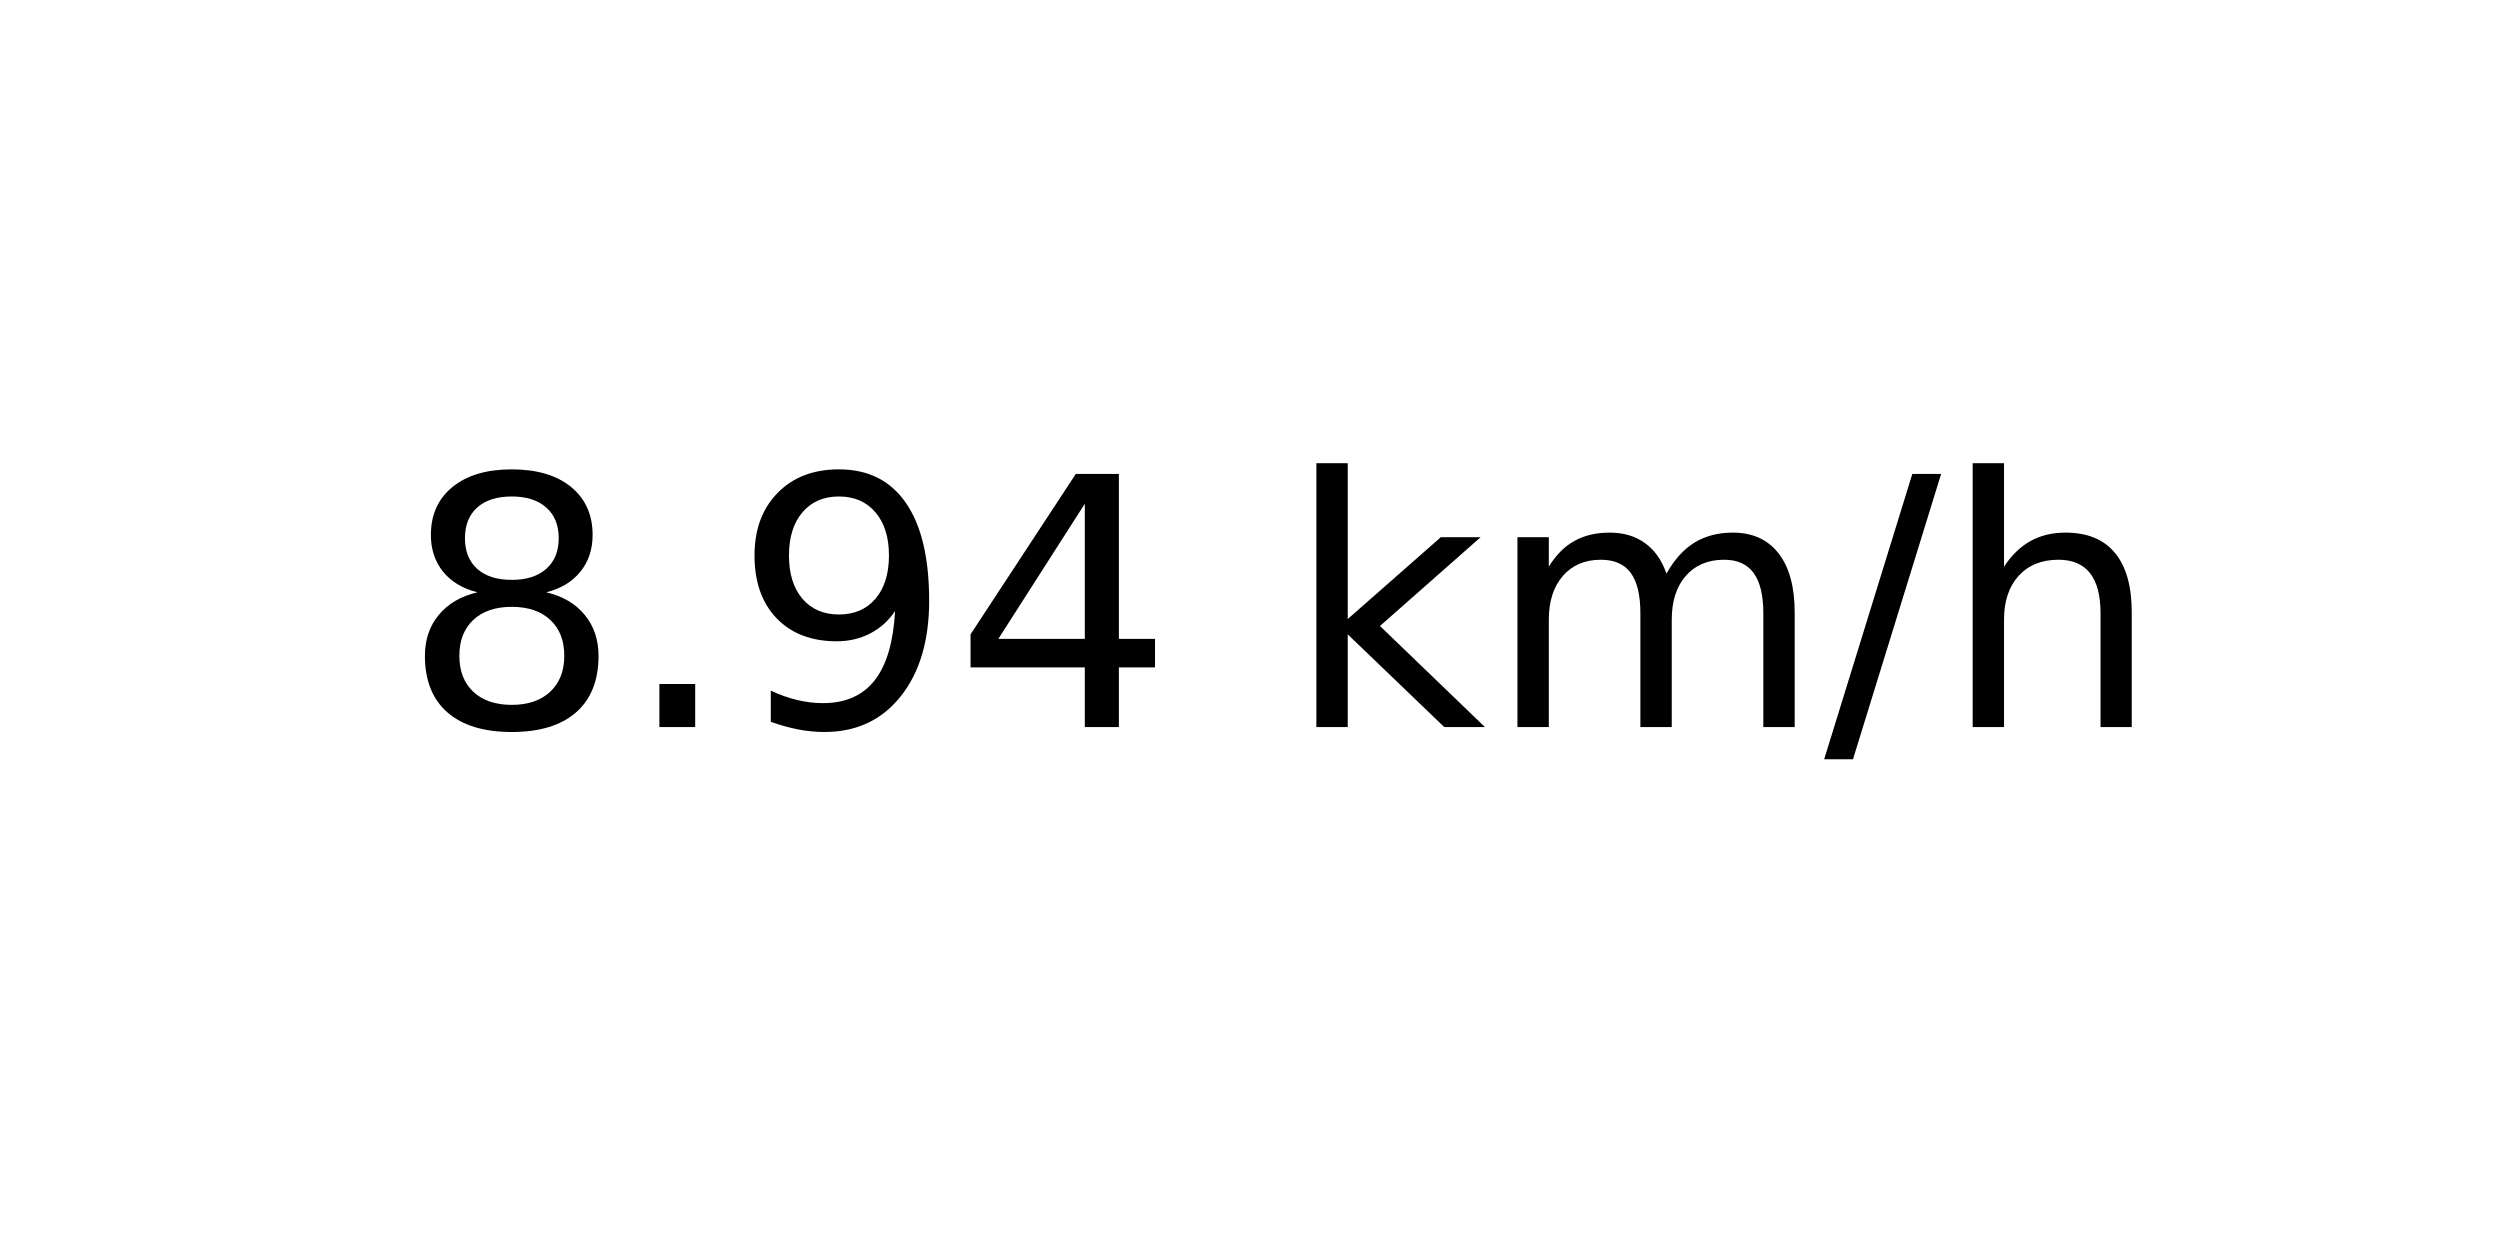
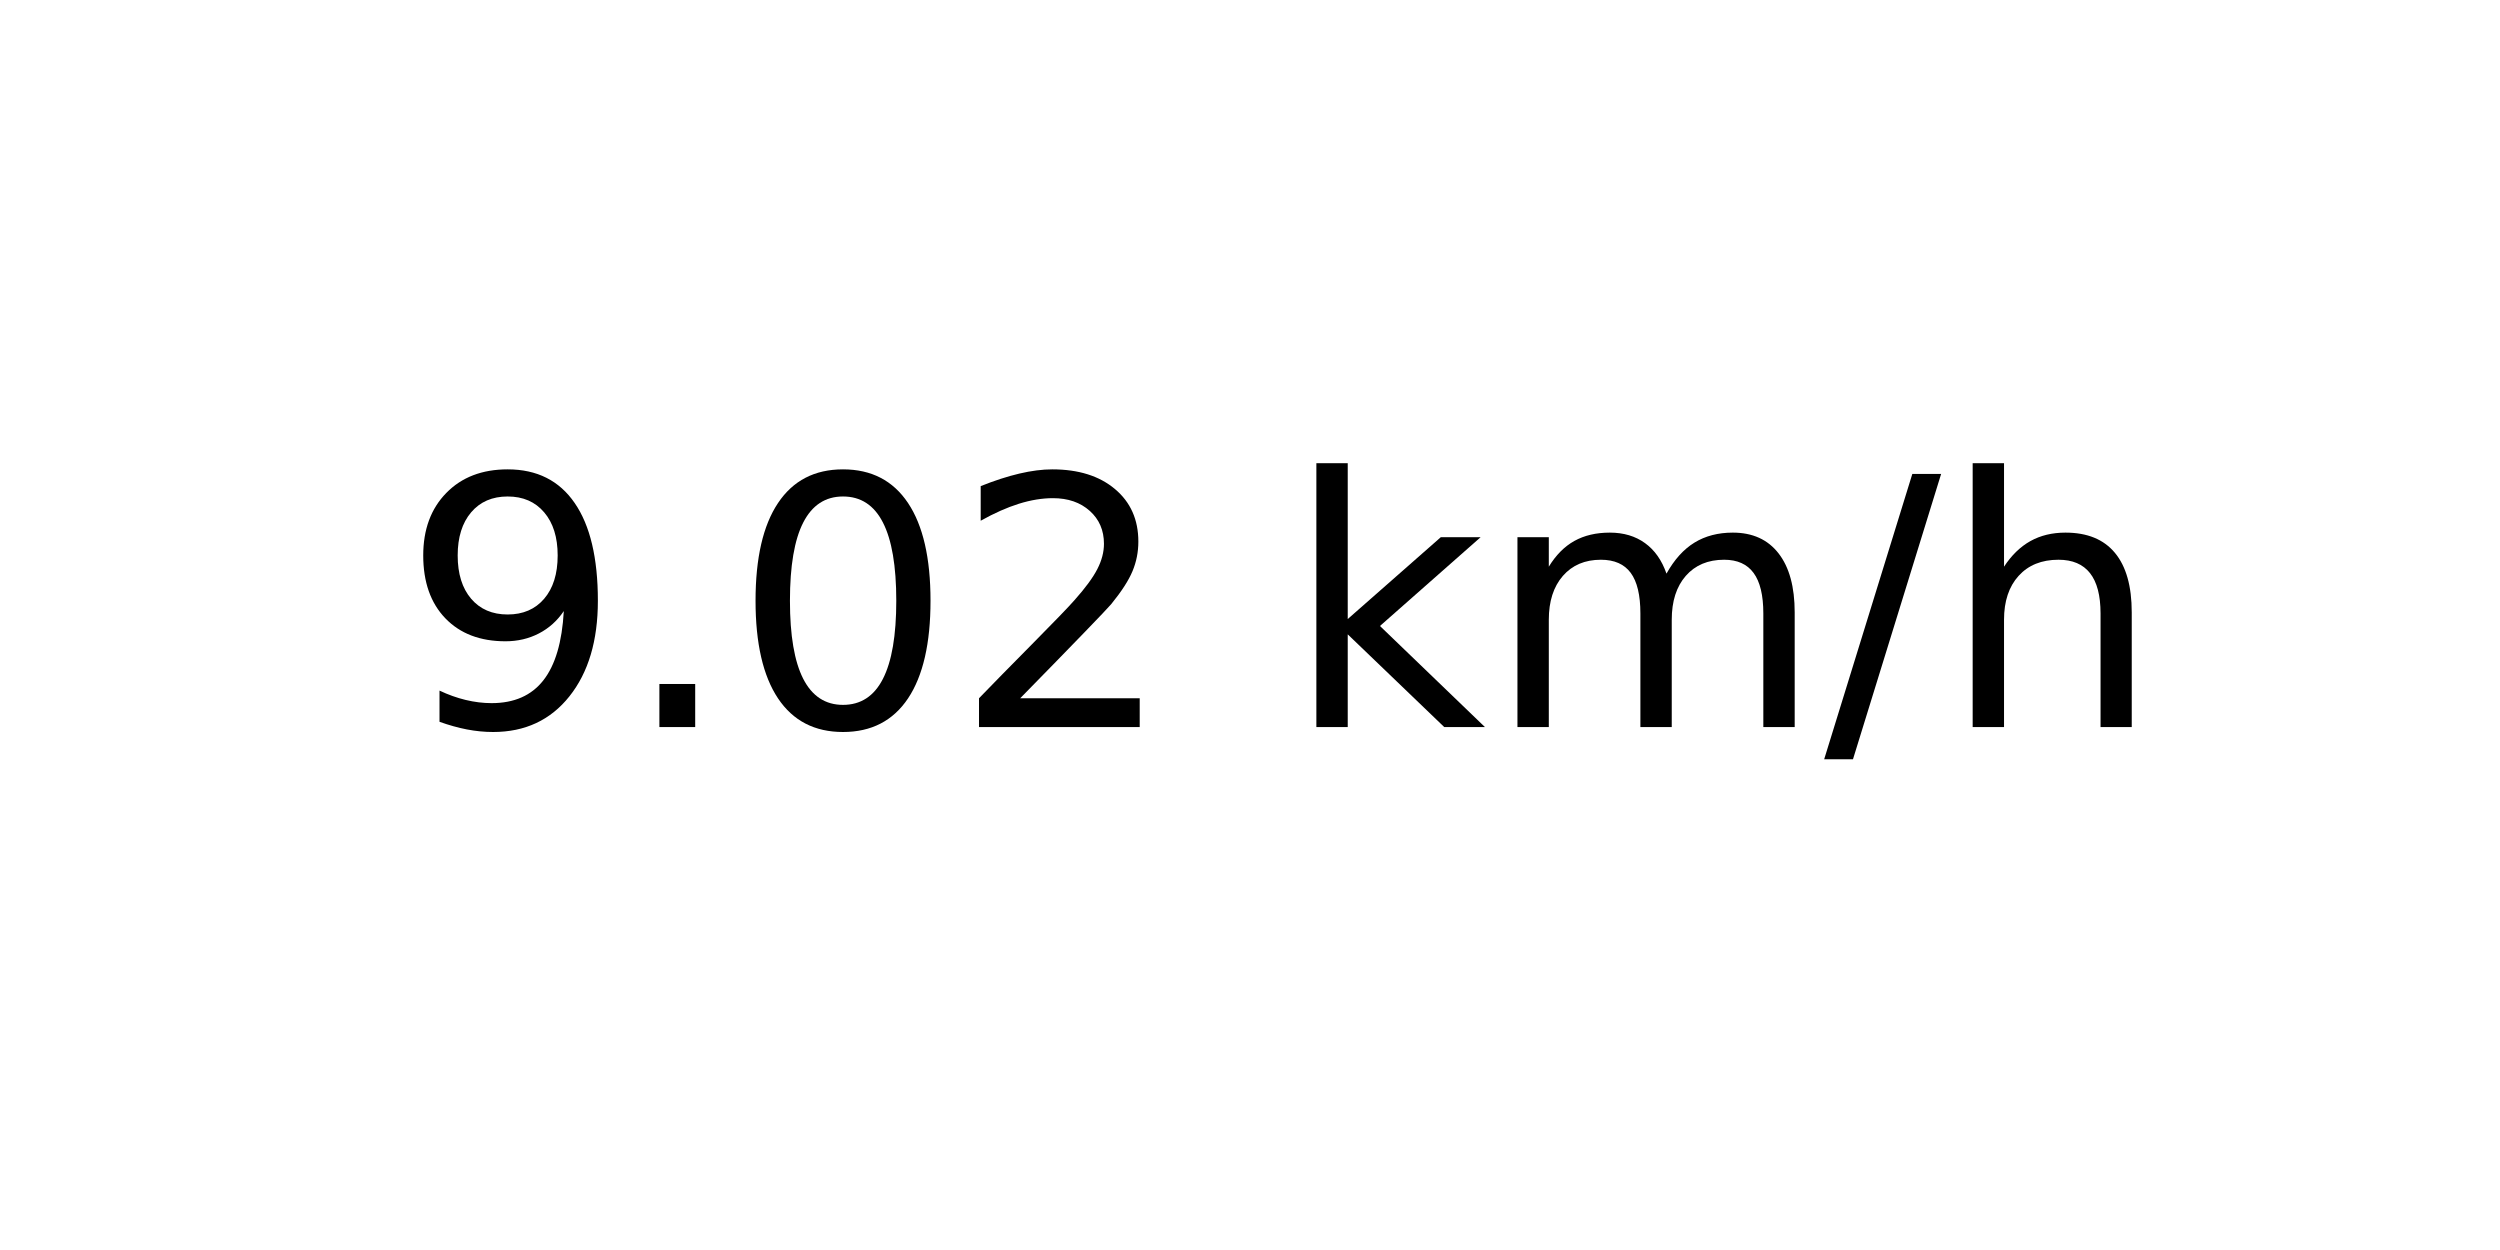
<svg xmlns="http://www.w3.org/2000/svg" xmlns:xlink="http://www.w3.org/1999/xlink" width="72pt" height="36pt" viewBox="0 0 72 36" version="1.1">
  <defs>
    <style type="text/css">*{stroke-linejoin: round; stroke-linecap: butt}</style>
  </defs>
  <g id="figure_1">
    <g id="axes_1">
      <g id="text_1">
        <g transform="translate(11.55937 20.93937) scale(0.1 -0.1)">
          <defs>
-             <path id="DejaVuSans-38" d="M 2034 2216  Q 1584 2216 1326 1975  Q 1069 1734 1069 1313  Q 1069 891 1326 650  Q 1584 409 2034 409  Q 2484 409 2743 651  Q 3003 894 3003 1313  Q 3003 1734 2745 1975  Q 2488 2216 2034 2216  z M 1403 2484  Q 997 2584 770 2862  Q 544 3141 544 3541  Q 544 4100 942 4425  Q 1341 4750 2034 4750  Q 2731 4750 3128 4425  Q 3525 4100 3525 3541  Q 3525 3141 3298 2862  Q 3072 2584 2669 2484  Q 3125 2378 3379 2068  Q 3634 1759 3634 1313  Q 3634 634 3220 271  Q 2806 -91 2034 -91  Q 1263 -91 848 271  Q 434 634 434 1313  Q 434 1759 690 2068  Q 947 2378 1403 2484  z M 1172 3481  Q 1172 3119 1398 2916  Q 1625 2713 2034 2713  Q 2441 2713 2670 2916  Q 2900 3119 2900 3481  Q 2900 3844 2670 4047  Q 2441 4250 2034 4250  Q 1625 4250 1398 4047  Q 1172 3844 1172 3481  z " transform="scale(0.015625)" />
+             <path id="DejaVuSans-39" d="M 703 97  L 703 672  Q 941 559 1184 500  Q 1428 441 1663 441  Q 2288 441 2617 861  Q 2947 1281 2994 2138  Q 2813 1869 2534 1725  Q 2256 1581 1919 1581  Q 1219 1581 811 2004  Q 403 2428 403 3163  Q 403 3881 828 4315  Q 1253 4750 1959 4750  Q 2769 4750 3195 4129  Q 3622 3509 3622 2328  Q 3622 1225 3098 567  Q 2575 -91 1691 -91  Q 1453 -91 1209 -44  Q 966 3 703 97  z M 1959 2075  Q 2384 2075 2632 2365  Q 2881 2656 2881 3163  Q 2881 3666 2632 3958  Q 2384 4250 1959 4250  Q 1534 4250 1286 3958  Q 1038 3666 1038 3163  Q 1038 2656 1286 2365  Q 1534 2075 1959 2075  z " transform="scale(0.015625)" />
            <path id="DejaVuSans-2e" d="M 684 794  L 1344 794  L 1344 0  L 684 0  L 684 794  z " transform="scale(0.015625)" />
-             <path id="DejaVuSans-39" d="M 703 97  L 703 672  Q 941 559 1184 500  Q 1428 441 1663 441  Q 2288 441 2617 861  Q 2947 1281 2994 2138  Q 2813 1869 2534 1725  Q 2256 1581 1919 1581  Q 1219 1581 811 2004  Q 403 2428 403 3163  Q 403 3881 828 4315  Q 1253 4750 1959 4750  Q 2769 4750 3195 4129  Q 3622 3509 3622 2328  Q 3622 1225 3098 567  Q 2575 -91 1691 -91  Q 1453 -91 1209 -44  Q 966 3 703 97  z M 1959 2075  Q 2384 2075 2632 2365  Q 2881 2656 2881 3163  Q 2881 3666 2632 3958  Q 2384 4250 1959 4250  Q 1534 4250 1286 3958  Q 1038 3666 1038 3163  Q 1038 2656 1286 2365  Q 1534 2075 1959 2075  z " transform="scale(0.015625)" />
-             <path id="DejaVuSans-34" d="M 2419 4116  L 825 1625  L 2419 1625  L 2419 4116  z M 2253 4666  L 3047 4666  L 3047 1625  L 3713 1625  L 3713 1100  L 3047 1100  L 3047 0  L 2419 0  L 2419 1100  L 313 1100  L 313 1709  L 2253 4666  z " transform="scale(0.015625)" />
+             <path id="DejaVuSans-30" d="M 2034 4250  Q 1547 4250 1301 3770  Q 1056 3291 1056 2328  Q 1056 1369 1301 889  Q 1547 409 2034 409  Q 2525 409 2770 889  Q 3016 1369 3016 2328  Q 3016 3291 2770 3770  Q 2525 4250 2034 4250  z M 2034 4750  Q 2819 4750 3233 4129  Q 3647 3509 3647 2328  Q 3647 1150 3233 529  Q 2819 -91 2034 -91  Q 1250 -91 836 529  Q 422 1150 422 2328  Q 422 3509 836 4129  Q 1250 4750 2034 4750  z " transform="scale(0.015625)" />
+             <path id="DejaVuSans-32" d="M 1228 531  L 3431 531  L 3431 0  L 469 0  L 469 531  Q 828 903 1448 1529  Q 2069 2156 2228 2338  Q 2531 2678 2651 2914  Q 2772 3150 2772 3378  Q 2772 3750 2511 3984  Q 2250 4219 1831 4219  Q 1534 4219 1204 4116  Q 875 4013 500 3803  L 500 4441  Q 881 4594 1212 4672  Q 1544 4750 1819 4750  Q 2544 4750 2975 4387  Q 3406 4025 3406 3419  Q 3406 3131 3298 2873  Q 3191 2616 2906 2266  Q 2828 2175 2409 1742  Q 1991 1309 1228 531  z " transform="scale(0.015625)" />
            <path id="DejaVuSans-20" transform="scale(0.015625)" />
            <path id="DejaVuSans-6b" d="M 581 4863  L 1159 4863  L 1159 1991  L 2875 3500  L 3609 3500  L 1753 1863  L 3688 0  L 2938 0  L 1159 1709  L 1159 0  L 581 0  L 581 4863  z " transform="scale(0.015625)" />
            <path id="DejaVuSans-6d" d="M 3328 2828  Q 3544 3216 3844 3400  Q 4144 3584 4550 3584  Q 5097 3584 5394 3201  Q 5691 2819 5691 2113  L 5691 0  L 5113 0  L 5113 2094  Q 5113 2597 4934 2840  Q 4756 3084 4391 3084  Q 3944 3084 3684 2787  Q 3425 2491 3425 1978  L 3425 0  L 2847 0  L 2847 2094  Q 2847 2600 2669 2842  Q 2491 3084 2119 3084  Q 1678 3084 1418 2786  Q 1159 2488 1159 1978  L 1159 0  L 581 0  L 581 3500  L 1159 3500  L 1159 2956  Q 1356 3278 1631 3431  Q 1906 3584 2284 3584  Q 2666 3584 2933 3390  Q 3200 3197 3328 2828  z " transform="scale(0.015625)" />
            <path id="DejaVuSans-2f" d="M 1625 4666  L 2156 4666  L 531 -594  L 0 -594  L 1625 4666  z " transform="scale(0.015625)" />
            <path id="DejaVuSans-68" d="M 3513 2113  L 3513 0  L 2938 0  L 2938 2094  Q 2938 2591 2744 2837  Q 2550 3084 2163 3084  Q 1697 3084 1428 2787  Q 1159 2491 1159 1978  L 1159 0  L 581 0  L 581 4863  L 1159 4863  L 1159 2956  Q 1366 3272 1645 3428  Q 1925 3584 2291 3584  Q 2894 3584 3203 3211  Q 3513 2838 3513 2113  z " transform="scale(0.015625)" />
          </defs>
-           <use xlink:href="#DejaVuSans-38" />
+           <use xlink:href="#DejaVuSans-39" />
          <use xlink:href="#DejaVuSans-2e" x="63.623" />
-           <use xlink:href="#DejaVuSans-39" x="95.41" />
-           <use xlink:href="#DejaVuSans-34" x="159.033" />
+           <use xlink:href="#DejaVuSans-30" x="95.41" />
+           <use xlink:href="#DejaVuSans-32" x="159.033" />
          <use xlink:href="#DejaVuSans-20" x="222.656" />
          <use xlink:href="#DejaVuSans-6b" x="254.443" />
          <use xlink:href="#DejaVuSans-6d" x="312.354" />
          <use xlink:href="#DejaVuSans-2f" x="409.766" />
          <use xlink:href="#DejaVuSans-68" x="443.457" />
        </g>
      </g>
    </g>
  </g>
</svg>
